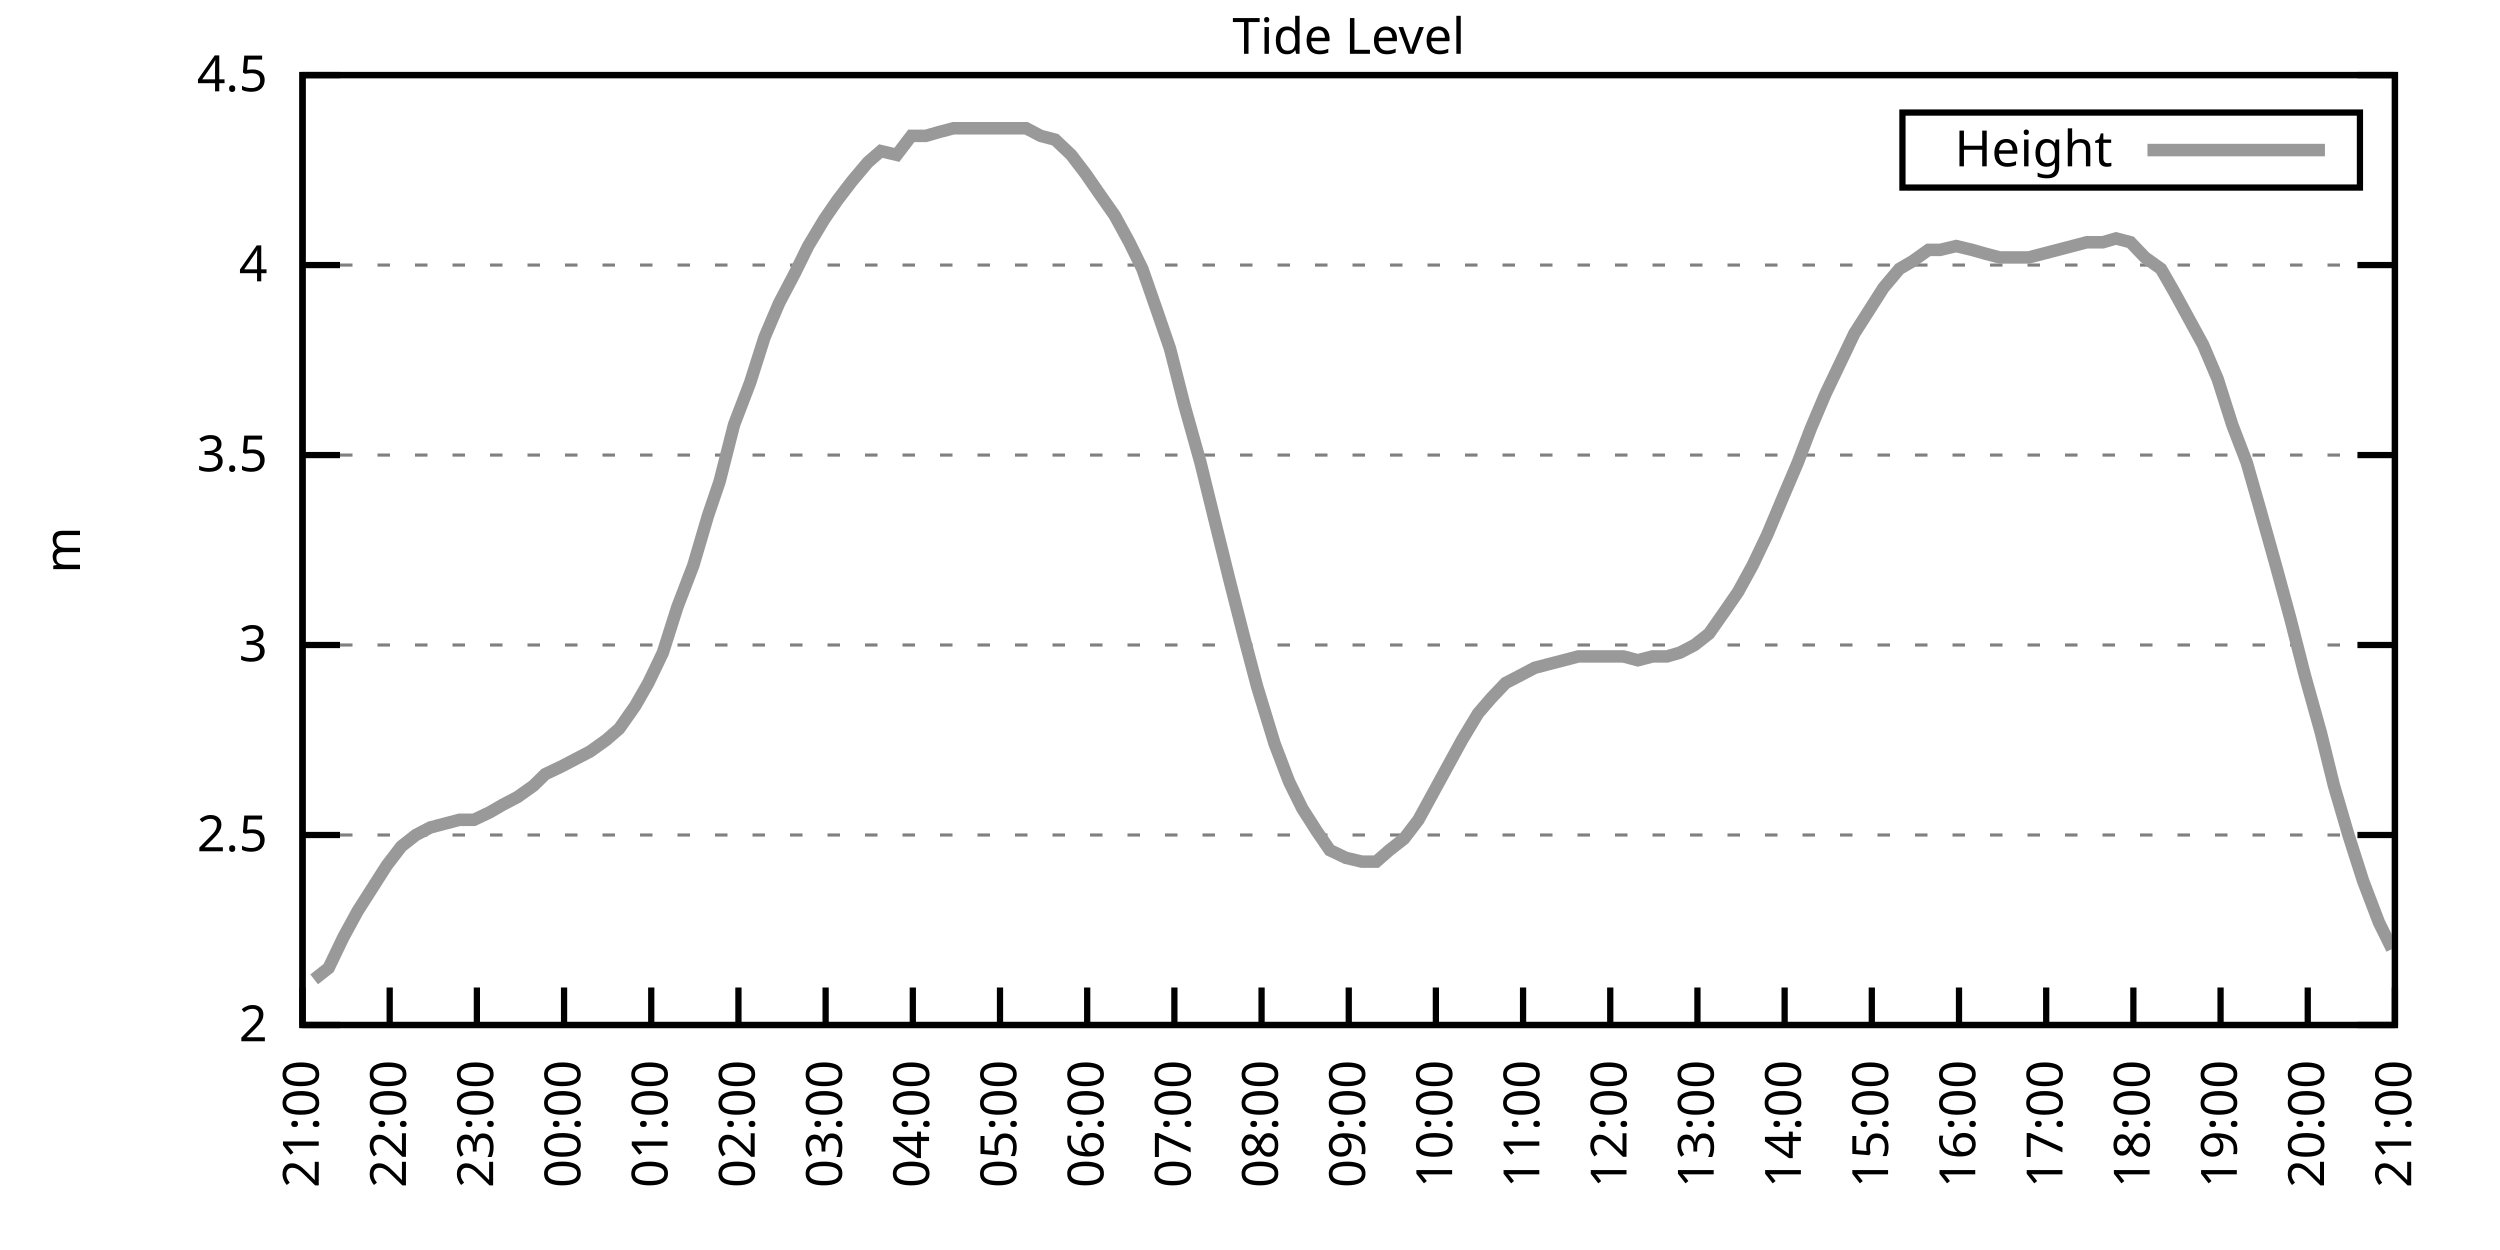
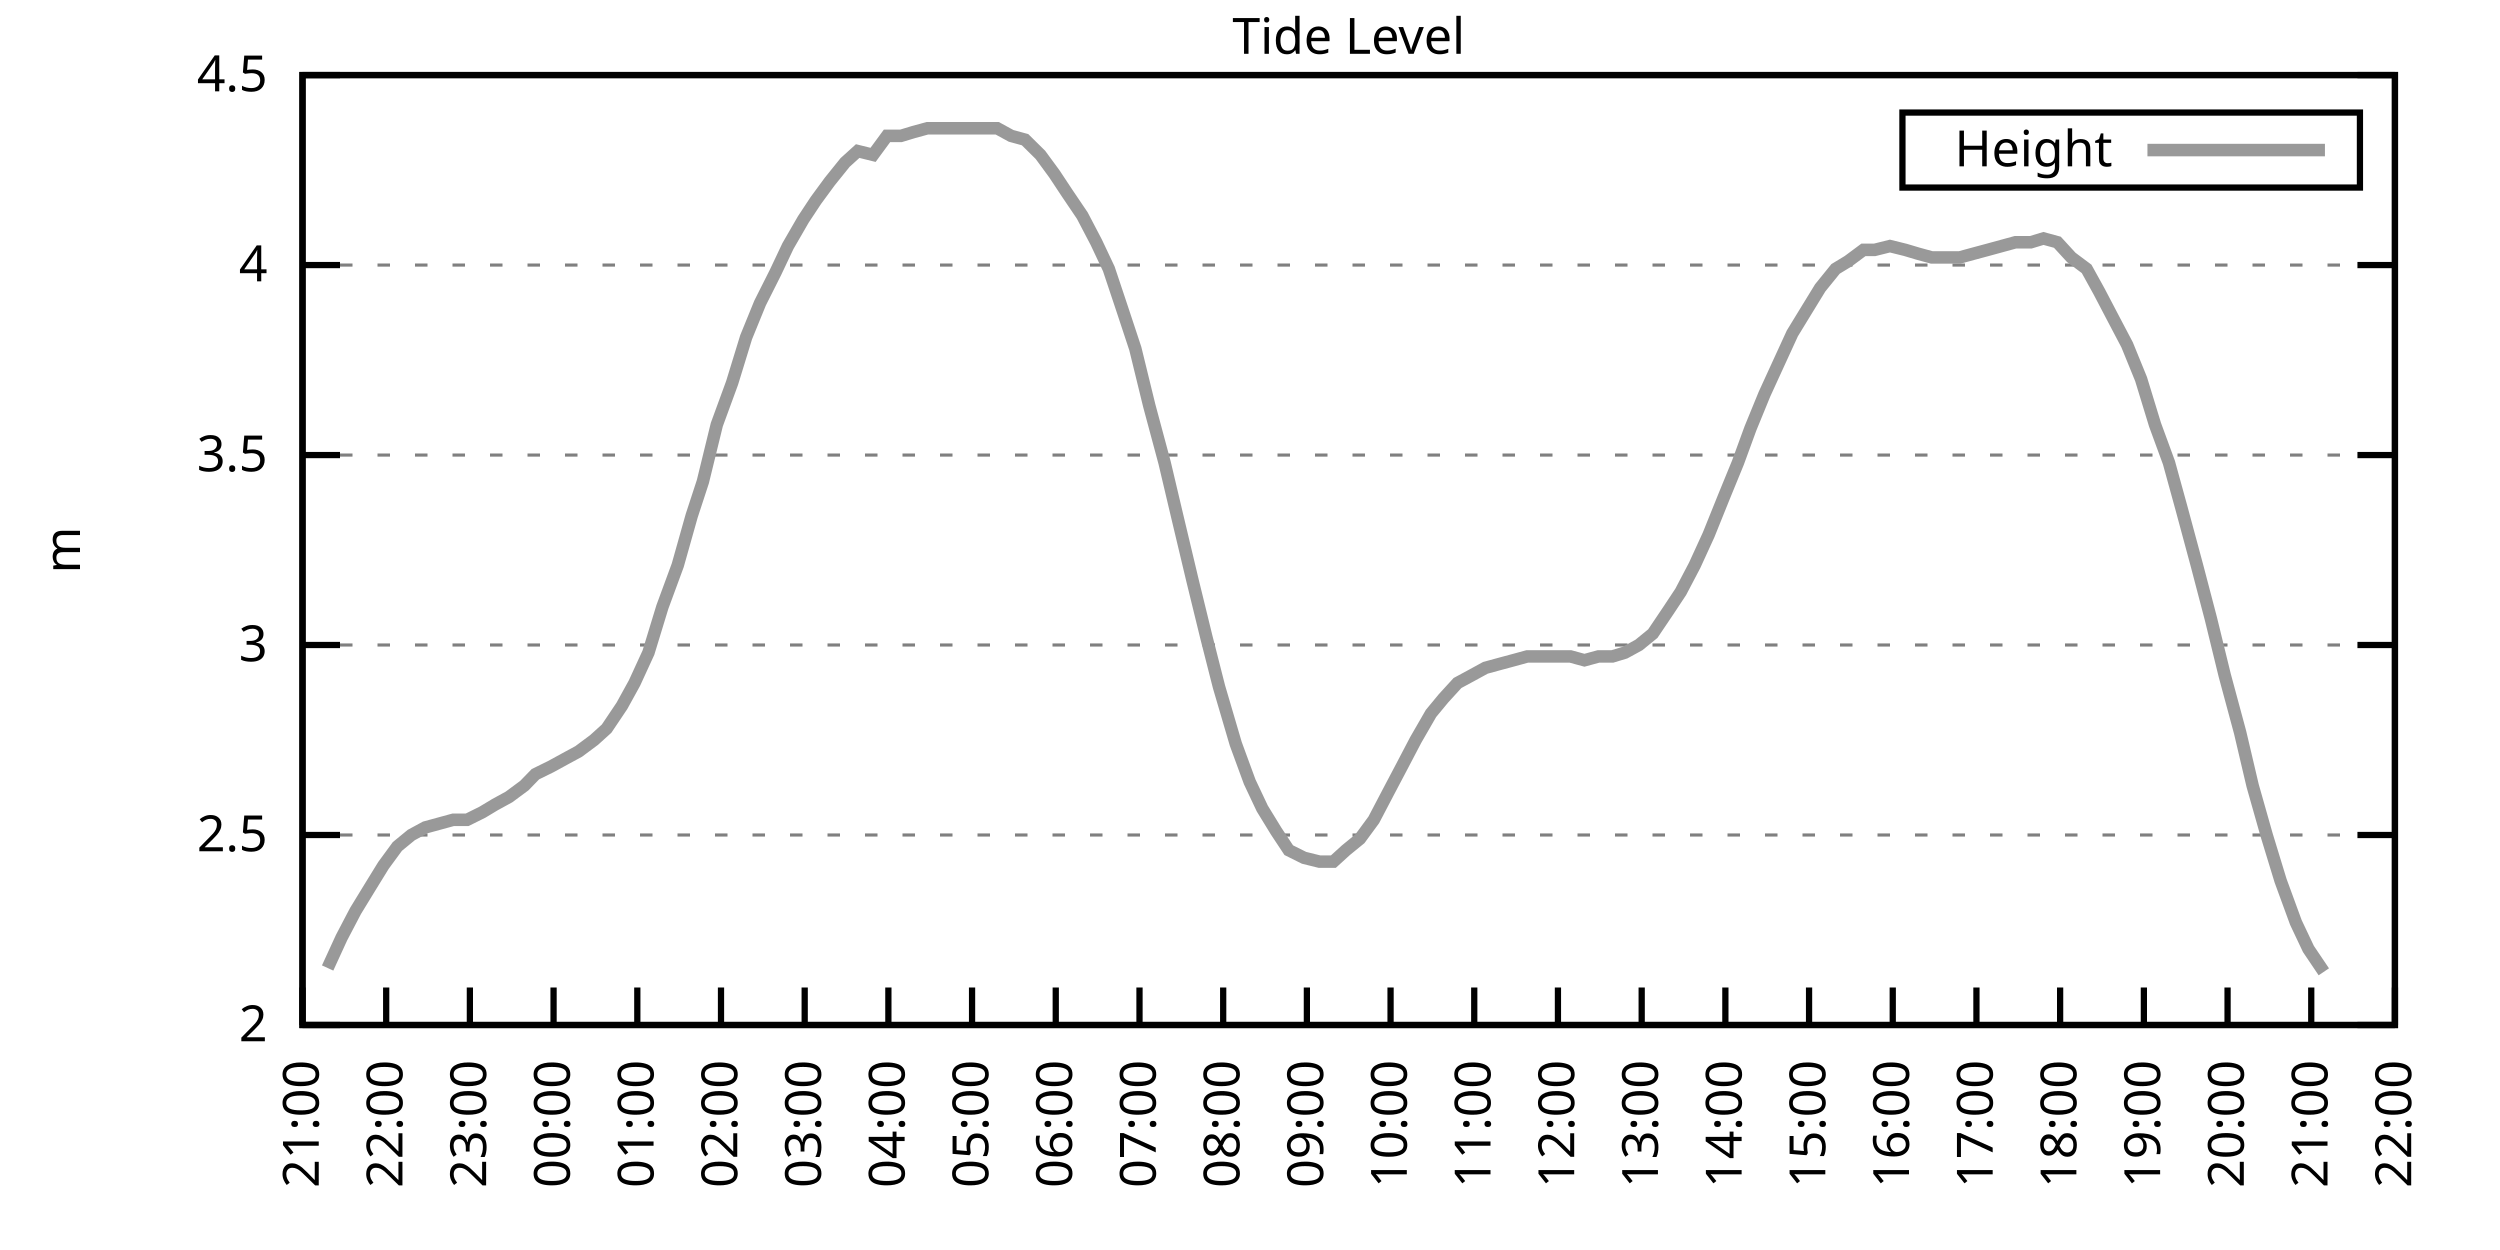
<svg xmlns="http://www.w3.org/2000/svg" xmlns:xlink="http://www.w3.org/1999/xlink" width="400" height="200" viewBox="0 0 400 200">
  <g id="gnuplot_canvas">
    <rect x="0" y="0" width="400" height="200" fill="none" />
    <defs>
      <circle id="gpDot" r="0.5" stroke-width="0.5" stroke="currentColor" />
      <path id="gpPt0" stroke-width="0.333" stroke="currentColor" d="M-1,0 h2 M0,-1 v2" />
      <path id="gpPt1" stroke-width="0.333" stroke="currentColor" d="M-1,-1 L1,1 M1,-1 L-1,1" />
      <path id="gpPt2" stroke-width="0.333" stroke="currentColor" d="M-1,0 L1,0 M0,-1 L0,1 M-1,-1 L1,1 M-1,1 L1,-1" />
      <rect id="gpPt3" stroke-width="0.333" stroke="currentColor" x="-1" y="-1" width="2" height="2" />
      <rect id="gpPt4" stroke-width="0.333" stroke="currentColor" fill="currentColor" x="-1" y="-1" width="2" height="2" />
      <circle id="gpPt5" stroke-width="0.333" stroke="currentColor" cx="0" cy="0" r="1" />
      <use xlink:href="#gpPt5" id="gpPt6" fill="currentColor" stroke="none" />
      <path id="gpPt7" stroke-width="0.333" stroke="currentColor" d="M0,-1.33 L-1.33,0.67 L1.33,0.67 z" />
      <use xlink:href="#gpPt7" id="gpPt8" fill="currentColor" stroke="none" />
      <use xlink:href="#gpPt7" id="gpPt9" stroke="currentColor" transform="rotate(180)" />
      <use xlink:href="#gpPt9" id="gpPt10" fill="currentColor" stroke="none" />
      <use xlink:href="#gpPt3" id="gpPt11" stroke="currentColor" transform="rotate(45)" />
      <use xlink:href="#gpPt11" id="gpPt12" fill="currentColor" stroke="none" />
      <path id="gpPt13" stroke-width="0.333" stroke="currentColor" d="M0,1.330 L1.265,0.411 L0.782,-1.067 L-0.782,-1.076 L-1.265,0.411 z" />
      <use xlink:href="#gpPt13" id="gpPt14" fill="currentColor" stroke="none" />
      <filter id="textbox" filterUnits="objectBoundingBox" x="0" y="0" height="1" width="1">
        <feFlood flood-color="white" flood-opacity="1" result="bgnd" />
        <feComposite in="SourceGraphic" in2="bgnd" operator="atop" />
      </filter>
      <filter id="greybox" filterUnits="objectBoundingBox" x="0" y="0" height="1" width="1">
        <feFlood flood-color="lightgrey" flood-opacity="1" result="grey" />
        <feComposite in="SourceGraphic" in2="grey" operator="atop" />
      </filter>
    </defs>
    <g fill="none" color="white" stroke="currentColor" stroke-width="1.00" stroke-linecap="butt" stroke-linejoin="miter">
</g>
    <g fill="none" color="black" stroke="currentColor" stroke-width="1.00" stroke-linecap="butt" stroke-linejoin="miter">
      <g stroke="none" shape-rendering="crispEdges">
        <polygon fill="rgb(255, 255, 255)" points="48.40,164.00 383.18,164.00 383.18,12.02 48.40,12.02 " />
      </g>
    </g>
    <g fill="none" color="black" stroke="currentColor" stroke-width="1.00" stroke-linecap="butt" stroke-linejoin="miter">
</g>
    <g fill="none" color="black" stroke="black" stroke-width="0.50" stroke-linecap="butt" stroke-linejoin="miter">
</g>
    <g fill="none" color="gray" stroke="currentColor" stroke-width="0.50" stroke-linecap="butt" stroke-linejoin="miter">
      <path stroke="gray" stroke-dasharray="2,4" class="gridline" d="M48.40,164.00 L383.19,164.00  " />
    </g>
    <g fill="none" color="gray" stroke="gray" stroke-width="1.00" stroke-linecap="butt" stroke-linejoin="miter">
</g>
    <g fill="none" color="black" stroke="currentColor" stroke-width="1.00" stroke-linecap="butt" stroke-linejoin="miter">
      <path stroke="black" d="M48.40,164.00 L54.40,164.00 M383.19,164.00 L377.19,164.00  " />
      <g transform="translate(42.80,166.60)" stroke="none" fill="black" font-family="Sans" font-size="8.00" text-anchor="end">
        <text>
          <tspan font-family="Sans"> 2</tspan>
        </text>
      </g>
    </g>
    <g fill="none" color="black" stroke="currentColor" stroke-width="1.00" stroke-linecap="butt" stroke-linejoin="miter">
</g>
    <g fill="none" color="black" stroke="black" stroke-width="0.50" stroke-linecap="butt" stroke-linejoin="miter">
</g>
    <g fill="none" color="gray" stroke="currentColor" stroke-width="0.50" stroke-linecap="butt" stroke-linejoin="miter">
      <path stroke="gray" stroke-dasharray="2,4" class="gridline" d="M48.40,133.60 L383.19,133.60  " />
    </g>
    <g fill="none" color="gray" stroke="gray" stroke-width="1.00" stroke-linecap="butt" stroke-linejoin="miter">
</g>
    <g fill="none" color="black" stroke="currentColor" stroke-width="1.00" stroke-linecap="butt" stroke-linejoin="miter">
      <path stroke="black" d="M48.40,133.60 L54.40,133.60 M383.19,133.60 L377.19,133.60  " />
      <g transform="translate(42.80,136.20)" stroke="none" fill="black" font-family="Sans" font-size="8.00" text-anchor="end">
        <text>
          <tspan font-family="Sans"> 2.5</tspan>
        </text>
      </g>
    </g>
    <g fill="none" color="black" stroke="currentColor" stroke-width="1.00" stroke-linecap="butt" stroke-linejoin="miter">
</g>
    <g fill="none" color="black" stroke="black" stroke-width="0.50" stroke-linecap="butt" stroke-linejoin="miter">
</g>
    <g fill="none" color="gray" stroke="currentColor" stroke-width="0.50" stroke-linecap="butt" stroke-linejoin="miter">
      <path stroke="gray" stroke-dasharray="2,4" class="gridline" d="M48.40,103.20 L383.19,103.20  " />
    </g>
    <g fill="none" color="gray" stroke="gray" stroke-width="1.00" stroke-linecap="butt" stroke-linejoin="miter">
</g>
    <g fill="none" color="black" stroke="currentColor" stroke-width="1.00" stroke-linecap="butt" stroke-linejoin="miter">
      <path stroke="black" d="M48.40,103.20 L54.40,103.20 M383.19,103.20 L377.19,103.20  " />
      <g transform="translate(42.80,105.80)" stroke="none" fill="black" font-family="Sans" font-size="8.00" text-anchor="end">
        <text>
          <tspan font-family="Sans"> 3</tspan>
        </text>
      </g>
    </g>
    <g fill="none" color="black" stroke="currentColor" stroke-width="1.00" stroke-linecap="butt" stroke-linejoin="miter">
</g>
    <g fill="none" color="black" stroke="black" stroke-width="0.50" stroke-linecap="butt" stroke-linejoin="miter">
</g>
    <g fill="none" color="gray" stroke="currentColor" stroke-width="0.50" stroke-linecap="butt" stroke-linejoin="miter">
      <path stroke="gray" stroke-dasharray="2,4" class="gridline" d="M48.40,72.81 L383.19,72.81  " />
    </g>
    <g fill="none" color="gray" stroke="gray" stroke-width="1.00" stroke-linecap="butt" stroke-linejoin="miter">
</g>
    <g fill="none" color="black" stroke="currentColor" stroke-width="1.00" stroke-linecap="butt" stroke-linejoin="miter">
      <path stroke="black" d="M48.40,72.81 L54.40,72.81 M383.19,72.81 L377.19,72.81  " />
      <g transform="translate(42.80,75.41)" stroke="none" fill="black" font-family="Sans" font-size="8.00" text-anchor="end">
        <text>
          <tspan font-family="Sans"> 3.5</tspan>
        </text>
      </g>
    </g>
    <g fill="none" color="black" stroke="currentColor" stroke-width="1.00" stroke-linecap="butt" stroke-linejoin="miter">
</g>
    <g fill="none" color="black" stroke="black" stroke-width="0.50" stroke-linecap="butt" stroke-linejoin="miter">
</g>
    <g fill="none" color="gray" stroke="currentColor" stroke-width="0.50" stroke-linecap="butt" stroke-linejoin="miter">
      <path stroke="gray" stroke-dasharray="2,4" class="gridline" d="M48.40,42.41 L383.19,42.41  " />
    </g>
    <g fill="none" color="gray" stroke="gray" stroke-width="1.00" stroke-linecap="butt" stroke-linejoin="miter">
</g>
    <g fill="none" color="black" stroke="currentColor" stroke-width="1.00" stroke-linecap="butt" stroke-linejoin="miter">
      <path stroke="black" d="M48.40,42.41 L54.40,42.41 M383.19,42.41 L377.19,42.41  " />
      <g transform="translate(42.80,45.01)" stroke="none" fill="black" font-family="Sans" font-size="8.00" text-anchor="end">
        <text>
          <tspan font-family="Sans"> 4</tspan>
        </text>
      </g>
    </g>
    <g fill="none" color="black" stroke="currentColor" stroke-width="1.00" stroke-linecap="butt" stroke-linejoin="miter">
</g>
    <g fill="none" color="black" stroke="black" stroke-width="0.50" stroke-linecap="butt" stroke-linejoin="miter">
</g>
    <g fill="none" color="gray" stroke="currentColor" stroke-width="0.50" stroke-linecap="butt" stroke-linejoin="miter">
      <path stroke="gray" stroke-dasharray="2,4" class="gridline" d="M48.40,12.01 L383.19,12.01  " />
    </g>
    <g fill="none" color="gray" stroke="gray" stroke-width="1.00" stroke-linecap="butt" stroke-linejoin="miter">
</g>
    <g fill="none" color="black" stroke="currentColor" stroke-width="1.00" stroke-linecap="butt" stroke-linejoin="miter">
      <path stroke="black" d="M48.40,12.01 L54.40,12.01 M383.19,12.01 L377.19,12.01  " />
      <g transform="translate(42.80,14.61)" stroke="none" fill="black" font-family="Sans" font-size="8.00" text-anchor="end">
        <text>
          <tspan font-family="Sans"> 4.5</tspan>
        </text>
      </g>
    </g>
    <g fill="none" color="black" stroke="currentColor" stroke-width="1.00" stroke-linecap="butt" stroke-linejoin="miter">
      <path stroke="black" d="M48.40,164.00 L48.40,158.00  " />
      <g transform="translate(51.00,169.60) rotate(270.00)" stroke="none" fill="black" font-family="Sans" font-size="8.00" text-anchor="end">
        <text>
          <tspan font-family="Sans">21:00</tspan>
        </text>
      </g>
    </g>
    <g fill="none" color="black" stroke="currentColor" stroke-width="1.00" stroke-linecap="butt" stroke-linejoin="miter">
-       <path stroke="black" d="M62.35,164.00 L62.35,158.00  " />
-       <g transform="translate(64.95,169.60) rotate(270.00)" stroke="none" fill="black" font-family="Sans" font-size="8.00" text-anchor="end">
+       <path stroke="black" d="M61.79,164.00 L61.79,158.00  " />
+       <g transform="translate(64.39,169.60) rotate(270.00)" stroke="none" fill="black" font-family="Sans" font-size="8.00" text-anchor="end">
        <text>
          <tspan font-family="Sans">22:00</tspan>
        </text>
      </g>
    </g>
    <g fill="none" color="black" stroke="currentColor" stroke-width="1.00" stroke-linecap="butt" stroke-linejoin="miter">
-       <path stroke="black" d="M76.30,164.00 L76.30,158.00  " />
-       <g transform="translate(78.90,169.60) rotate(270.00)" stroke="none" fill="black" font-family="Sans" font-size="8.00" text-anchor="end">
+       <path stroke="black" d="M75.18,164.00 L75.18,158.00  " />
+       <g transform="translate(77.78,169.60) rotate(270.00)" stroke="none" fill="black" font-family="Sans" font-size="8.00" text-anchor="end">
        <text>
          <tspan font-family="Sans">23:00</tspan>
        </text>
      </g>
    </g>
    <g fill="none" color="black" stroke="currentColor" stroke-width="1.00" stroke-linecap="butt" stroke-linejoin="miter">
-       <path stroke="black" d="M90.25,164.00 L90.25,158.00  " />
-       <g transform="translate(92.85,169.60) rotate(270.00)" stroke="none" fill="black" font-family="Sans" font-size="8.00" text-anchor="end">
+       <path stroke="black" d="M88.57,164.00 L88.57,158.00  " />
+       <g transform="translate(91.17,169.60) rotate(270.00)" stroke="none" fill="black" font-family="Sans" font-size="8.00" text-anchor="end">
        <text>
          <tspan font-family="Sans">00:00</tspan>
        </text>
      </g>
    </g>
    <g fill="none" color="black" stroke="currentColor" stroke-width="1.00" stroke-linecap="butt" stroke-linejoin="miter">
-       <path stroke="black" d="M104.20,164.00 L104.20,158.00  " />
-       <g transform="translate(106.80,169.60) rotate(270.00)" stroke="none" fill="black" font-family="Sans" font-size="8.00" text-anchor="end">
+       <path stroke="black" d="M101.97,164.00 L101.97,158.00  " />
+       <g transform="translate(104.57,169.60) rotate(270.00)" stroke="none" fill="black" font-family="Sans" font-size="8.00" text-anchor="end">
        <text>
          <tspan font-family="Sans">01:00</tspan>
        </text>
      </g>
    </g>
    <g fill="none" color="black" stroke="currentColor" stroke-width="1.00" stroke-linecap="butt" stroke-linejoin="miter">
-       <path stroke="black" d="M118.15,164.00 L118.15,158.00  " />
-       <g transform="translate(120.75,169.60) rotate(270.00)" stroke="none" fill="black" font-family="Sans" font-size="8.00" text-anchor="end">
+       <path stroke="black" d="M115.36,164.00 L115.36,158.00  " />
+       <g transform="translate(117.96,169.60) rotate(270.00)" stroke="none" fill="black" font-family="Sans" font-size="8.00" text-anchor="end">
        <text>
          <tspan font-family="Sans">02:00</tspan>
        </text>
      </g>
    </g>
    <g fill="none" color="black" stroke="currentColor" stroke-width="1.00" stroke-linecap="butt" stroke-linejoin="miter">
-       <path stroke="black" d="M132.10,164.00 L132.10,158.00  " />
-       <g transform="translate(134.70,169.60) rotate(270.00)" stroke="none" fill="black" font-family="Sans" font-size="8.00" text-anchor="end">
+       <path stroke="black" d="M128.75,164.00 L128.75,158.00  " />
+       <g transform="translate(131.35,169.60) rotate(270.00)" stroke="none" fill="black" font-family="Sans" font-size="8.00" text-anchor="end">
        <text>
          <tspan font-family="Sans">03:00</tspan>
        </text>
      </g>
    </g>
    <g fill="none" color="black" stroke="currentColor" stroke-width="1.00" stroke-linecap="butt" stroke-linejoin="miter">
-       <path stroke="black" d="M146.05,164.00 L146.05,158.00  " />
-       <g transform="translate(148.65,169.60) rotate(270.00)" stroke="none" fill="black" font-family="Sans" font-size="8.00" text-anchor="end">
+       <path stroke="black" d="M142.14,164.00 L142.14,158.00  " />
+       <g transform="translate(144.74,169.60) rotate(270.00)" stroke="none" fill="black" font-family="Sans" font-size="8.00" text-anchor="end">
        <text>
          <tspan font-family="Sans">04:00</tspan>
        </text>
      </g>
    </g>
    <g fill="none" color="black" stroke="currentColor" stroke-width="1.00" stroke-linecap="butt" stroke-linejoin="miter">
-       <path stroke="black" d="M160.00,164.00 L160.00,158.00  " />
-       <g transform="translate(162.60,169.60) rotate(270.00)" stroke="none" fill="black" font-family="Sans" font-size="8.00" text-anchor="end">
+       <path stroke="black" d="M155.53,164.00 L155.53,158.00  " />
+       <g transform="translate(158.13,169.60) rotate(270.00)" stroke="none" fill="black" font-family="Sans" font-size="8.00" text-anchor="end">
        <text>
          <tspan font-family="Sans">05:00</tspan>
        </text>
      </g>
    </g>
    <g fill="none" color="black" stroke="currentColor" stroke-width="1.00" stroke-linecap="butt" stroke-linejoin="miter">
-       <path stroke="black" d="M173.95,164.00 L173.95,158.00  " />
-       <g transform="translate(176.55,169.60) rotate(270.00)" stroke="none" fill="black" font-family="Sans" font-size="8.00" text-anchor="end">
+       <path stroke="black" d="M168.92,164.00 L168.92,158.00  " />
+       <g transform="translate(171.52,169.60) rotate(270.00)" stroke="none" fill="black" font-family="Sans" font-size="8.00" text-anchor="end">
        <text>
          <tspan font-family="Sans">06:00</tspan>
        </text>
      </g>
    </g>
    <g fill="none" color="black" stroke="currentColor" stroke-width="1.00" stroke-linecap="butt" stroke-linejoin="miter">
-       <path stroke="black" d="M187.90,164.00 L187.90,158.00  " />
-       <g transform="translate(190.50,169.60) rotate(270.00)" stroke="none" fill="black" font-family="Sans" font-size="8.00" text-anchor="end">
+       <path stroke="black" d="M182.32,164.00 L182.32,158.00  " />
+       <g transform="translate(184.92,169.60) rotate(270.00)" stroke="none" fill="black" font-family="Sans" font-size="8.00" text-anchor="end">
        <text>
          <tspan font-family="Sans">07:00</tspan>
        </text>
      </g>
    </g>
    <g fill="none" color="black" stroke="currentColor" stroke-width="1.00" stroke-linecap="butt" stroke-linejoin="miter">
-       <path stroke="black" d="M201.85,164.00 L201.85,158.00  " />
-       <g transform="translate(204.45,169.60) rotate(270.00)" stroke="none" fill="black" font-family="Sans" font-size="8.00" text-anchor="end">
+       <path stroke="black" d="M195.71,164.00 L195.71,158.00  " />
+       <g transform="translate(198.31,169.60) rotate(270.00)" stroke="none" fill="black" font-family="Sans" font-size="8.00" text-anchor="end">
        <text>
          <tspan font-family="Sans">08:00</tspan>
        </text>
      </g>
    </g>
    <g fill="none" color="black" stroke="currentColor" stroke-width="1.00" stroke-linecap="butt" stroke-linejoin="miter">
-       <path stroke="black" d="M215.80,164.00 L215.80,158.00  " />
-       <g transform="translate(218.40,169.60) rotate(270.00)" stroke="none" fill="black" font-family="Sans" font-size="8.00" text-anchor="end">
+       <path stroke="black" d="M209.10,164.00 L209.10,158.00  " />
+       <g transform="translate(211.70,169.60) rotate(270.00)" stroke="none" fill="black" font-family="Sans" font-size="8.00" text-anchor="end">
        <text>
          <tspan font-family="Sans">09:00</tspan>
        </text>
      </g>
    </g>
    <g fill="none" color="black" stroke="currentColor" stroke-width="1.00" stroke-linecap="butt" stroke-linejoin="miter">
-       <path stroke="black" d="M229.74,164.00 L229.74,158.00  " />
-       <g transform="translate(232.34,169.60) rotate(270.00)" stroke="none" fill="black" font-family="Sans" font-size="8.00" text-anchor="end">
+       <path stroke="black" d="M222.49,164.00 L222.49,158.00  " />
+       <g transform="translate(225.09,169.60) rotate(270.00)" stroke="none" fill="black" font-family="Sans" font-size="8.00" text-anchor="end">
        <text>
          <tspan font-family="Sans">10:00</tspan>
        </text>
      </g>
    </g>
    <g fill="none" color="black" stroke="currentColor" stroke-width="1.00" stroke-linecap="butt" stroke-linejoin="miter">
-       <path stroke="black" d="M243.69,164.00 L243.69,158.00  " />
-       <g transform="translate(246.29,169.60) rotate(270.00)" stroke="none" fill="black" font-family="Sans" font-size="8.00" text-anchor="end">
+       <path stroke="black" d="M235.88,164.00 L235.88,158.00  " />
+       <g transform="translate(238.48,169.60) rotate(270.00)" stroke="none" fill="black" font-family="Sans" font-size="8.00" text-anchor="end">
        <text>
          <tspan font-family="Sans">11:00</tspan>
        </text>
      </g>
    </g>
    <g fill="none" color="black" stroke="currentColor" stroke-width="1.00" stroke-linecap="butt" stroke-linejoin="miter">
-       <path stroke="black" d="M257.64,164.00 L257.64,158.00  " />
-       <g transform="translate(260.24,169.60) rotate(270.00)" stroke="none" fill="black" font-family="Sans" font-size="8.00" text-anchor="end">
+       <path stroke="black" d="M249.27,164.00 L249.27,158.00  " />
+       <g transform="translate(251.87,169.60) rotate(270.00)" stroke="none" fill="black" font-family="Sans" font-size="8.00" text-anchor="end">
        <text>
          <tspan font-family="Sans">12:00</tspan>
        </text>
      </g>
    </g>
    <g fill="none" color="black" stroke="currentColor" stroke-width="1.00" stroke-linecap="butt" stroke-linejoin="miter">
-       <path stroke="black" d="M271.59,164.00 L271.59,158.00  " />
-       <g transform="translate(274.19,169.60) rotate(270.00)" stroke="none" fill="black" font-family="Sans" font-size="8.00" text-anchor="end">
+       <path stroke="black" d="M262.67,164.00 L262.67,158.00  " />
+       <g transform="translate(265.27,169.60) rotate(270.00)" stroke="none" fill="black" font-family="Sans" font-size="8.00" text-anchor="end">
        <text>
          <tspan font-family="Sans">13:00</tspan>
        </text>
      </g>
    </g>
    <g fill="none" color="black" stroke="currentColor" stroke-width="1.00" stroke-linecap="butt" stroke-linejoin="miter">
-       <path stroke="black" d="M285.54,164.00 L285.54,158.00  " />
-       <g transform="translate(288.14,169.60) rotate(270.00)" stroke="none" fill="black" font-family="Sans" font-size="8.00" text-anchor="end">
+       <path stroke="black" d="M276.06,164.00 L276.06,158.00  " />
+       <g transform="translate(278.66,169.60) rotate(270.00)" stroke="none" fill="black" font-family="Sans" font-size="8.00" text-anchor="end">
        <text>
          <tspan font-family="Sans">14:00</tspan>
        </text>
      </g>
    </g>
    <g fill="none" color="black" stroke="currentColor" stroke-width="1.00" stroke-linecap="butt" stroke-linejoin="miter">
-       <path stroke="black" d="M299.49,164.00 L299.49,158.00  " />
-       <g transform="translate(302.09,169.60) rotate(270.00)" stroke="none" fill="black" font-family="Sans" font-size="8.00" text-anchor="end">
+       <path stroke="black" d="M289.45,164.00 L289.45,158.00  " />
+       <g transform="translate(292.05,169.60) rotate(270.00)" stroke="none" fill="black" font-family="Sans" font-size="8.00" text-anchor="end">
        <text>
          <tspan font-family="Sans">15:00</tspan>
        </text>
      </g>
    </g>
    <g fill="none" color="black" stroke="currentColor" stroke-width="1.00" stroke-linecap="butt" stroke-linejoin="miter">
-       <path stroke="black" d="M313.44,164.00 L313.44,158.00  " />
-       <g transform="translate(316.04,169.60) rotate(270.00)" stroke="none" fill="black" font-family="Sans" font-size="8.00" text-anchor="end">
+       <path stroke="black" d="M302.84,164.00 L302.84,158.00  " />
+       <g transform="translate(305.44,169.60) rotate(270.00)" stroke="none" fill="black" font-family="Sans" font-size="8.00" text-anchor="end">
        <text>
          <tspan font-family="Sans">16:00</tspan>
        </text>
      </g>
    </g>
    <g fill="none" color="black" stroke="currentColor" stroke-width="1.00" stroke-linecap="butt" stroke-linejoin="miter">
-       <path stroke="black" d="M327.39,164.00 L327.39,158.00  " />
-       <g transform="translate(329.99,169.60) rotate(270.00)" stroke="none" fill="black" font-family="Sans" font-size="8.00" text-anchor="end">
+       <path stroke="black" d="M316.23,164.00 L316.23,158.00  " />
+       <g transform="translate(318.83,169.60) rotate(270.00)" stroke="none" fill="black" font-family="Sans" font-size="8.00" text-anchor="end">
        <text>
          <tspan font-family="Sans">17:00</tspan>
        </text>
      </g>
    </g>
    <g fill="none" color="black" stroke="currentColor" stroke-width="1.00" stroke-linecap="butt" stroke-linejoin="miter">
-       <path stroke="black" d="M341.34,164.00 L341.34,158.00  " />
-       <g transform="translate(343.94,169.60) rotate(270.00)" stroke="none" fill="black" font-family="Sans" font-size="8.00" text-anchor="end">
+       <path stroke="black" d="M329.62,164.00 L329.62,158.00  " />
+       <g transform="translate(332.22,169.60) rotate(270.00)" stroke="none" fill="black" font-family="Sans" font-size="8.00" text-anchor="end">
        <text>
          <tspan font-family="Sans">18:00</tspan>
        </text>
      </g>
    </g>
    <g fill="none" color="black" stroke="currentColor" stroke-width="1.00" stroke-linecap="butt" stroke-linejoin="miter">
-       <path stroke="black" d="M355.29,164.00 L355.29,158.00  " />
-       <g transform="translate(357.89,169.60) rotate(270.00)" stroke="none" fill="black" font-family="Sans" font-size="8.00" text-anchor="end">
+       <path stroke="black" d="M343.02,164.00 L343.02,158.00  " />
+       <g transform="translate(345.62,169.60) rotate(270.00)" stroke="none" fill="black" font-family="Sans" font-size="8.00" text-anchor="end">
        <text>
          <tspan font-family="Sans">19:00</tspan>
        </text>
      </g>
    </g>
    <g fill="none" color="black" stroke="currentColor" stroke-width="1.00" stroke-linecap="butt" stroke-linejoin="miter">
-       <path stroke="black" d="M369.24,164.00 L369.24,158.00  " />
-       <g transform="translate(371.84,169.60) rotate(270.00)" stroke="none" fill="black" font-family="Sans" font-size="8.00" text-anchor="end">
+       <path stroke="black" d="M356.41,164.00 L356.41,158.00  " />
+       <g transform="translate(359.01,169.60) rotate(270.00)" stroke="none" fill="black" font-family="Sans" font-size="8.00" text-anchor="end">
        <text>
          <tspan font-family="Sans">20:00</tspan>
+         </text>
+       </g>
+     </g>
+     <g fill="none" color="black" stroke="currentColor" stroke-width="1.00" stroke-linecap="butt" stroke-linejoin="miter">
+       <path stroke="black" d="M369.80,164.00 L369.80,158.00  " />
+       <g transform="translate(372.40,169.60) rotate(270.00)" stroke="none" fill="black" font-family="Sans" font-size="8.00" text-anchor="end">
+         <text>
+           <tspan font-family="Sans">21:00</tspan>
        </text>
      </g>
    </g>
    <g fill="none" color="black" stroke="currentColor" stroke-width="1.00" stroke-linecap="butt" stroke-linejoin="miter">
      <path stroke="black" d="M383.19,164.00 L383.19,158.00  " />
      <g transform="translate(385.79,169.60) rotate(270.00)" stroke="none" fill="black" font-family="Sans" font-size="8.00" text-anchor="end">
        <text>
-           <tspan font-family="Sans">21:00</tspan>
+           <tspan font-family="Sans">22:00</tspan>
        </text>
      </g>
    </g>
    <g fill="none" color="black" stroke="currentColor" stroke-width="1.00" stroke-linecap="butt" stroke-linejoin="miter">
</g>
    <g fill="none" color="black" stroke="currentColor" stroke-width="1.00" stroke-linecap="butt" stroke-linejoin="miter">
      <path stroke="black" d="M48.40,12.01 L48.40,164.00 L383.19,164.00 L383.19,12.01 L48.40,12.01 Z  " />
    </g>
    <g fill="none" color="black" stroke="currentColor" stroke-width="1.00" stroke-linecap="butt" stroke-linejoin="miter">
</g>
    <g fill="none" color="black" stroke="currentColor" stroke-width="1.00" stroke-linecap="butt" stroke-linejoin="miter">
      <path stroke="black" d="M304.39,30.01 L304.39,18.01 L377.59,18.01 L377.59,30.01 L304.39,30.01 Z  " />
    </g>
    <g id="Tide_level_plot_1">
      <g fill="none" color="white" stroke="black" stroke-width="2.00" stroke-linecap="butt" stroke-linejoin="miter">
</g>
      <g fill="none" color="black" stroke="currentColor" stroke-width="2.00" stroke-linecap="butt" stroke-linejoin="miter">
        <g transform="translate(337.99,26.61)" stroke="none" fill="black" font-family="Sans" font-size="8.00" text-anchor="end">
          <text>
            <tspan font-family="Sans">Height</tspan>
          </text>
        </g>
      </g>
      <g fill="none" color="black" stroke="currentColor" stroke-width="2.00" stroke-linecap="butt" stroke-linejoin="miter">
-         <path stroke="rgb(153, 153, 153)" d="M343.59,24.01 L371.99,24.01 M50.26,156.70 L52.58,154.88 L54.91,150.02 L57.23,145.76 L59.56,142.11 L61.88,138.47   L64.21,135.43 L66.53,133.60 L68.86,132.39 L71.18,131.78 L73.51,131.17 L75.83,131.17 L78.39,129.95 L80.48,128.74   L82.81,127.52 L85.37,125.70 L87.23,123.87 L89.78,122.66 L92.11,121.44 L94.43,120.23 L96.99,118.40 L99.08,116.58   L101.64,112.93 L103.73,109.28 L106.06,104.42 L108.38,97.12 L110.94,90.44 L113.27,82.53 L115.13,77.06 L117.45,67.94   L120.01,61.25 L122.33,53.96 L124.66,48.49 L127.22,43.62 L129.31,39.37 L131.87,35.11 L133.96,32.07 L136.28,29.03   L138.84,25.99 L140.93,24.17 L143.49,24.78 L145.81,21.74 L148.14,21.74 L150.23,21.13 L152.56,20.52 L154.88,20.52   L157.44,20.52 L159.76,20.52 L161.62,20.52 L164.18,20.52 L166.51,21.74 L168.83,22.35 L171.39,24.78 L173.71,27.82   L175.81,30.86 L178.36,34.50 L180.69,38.76 L182.78,43.02 L185.11,49.70 L187.20,55.78 L189.52,64.90 L192.08,74.02   L194.17,82.53 L196.73,92.87 L199.06,101.99 L201.15,109.89 L203.94,119.01 L206.26,125.09 L208.36,129.35 L210.68,132.99   L212.77,136.03 L215.33,137.25 L217.89,137.86 L220.21,137.86 L222.30,136.03 L224.63,134.21 L226.95,131.17 L229.28,126.91   L231.60,122.66 L233.93,118.40 L236.49,114.15 L238.58,111.72 L240.90,109.28 L243.23,108.07 L245.55,106.85 L247.88,106.24   L250.20,105.64 L252.53,105.03 L255.09,105.03 L257.41,105.03 L259.74,105.03 L262.06,105.64 L264.39,105.03 L266.71,105.03   L268.80,104.42 L271.13,103.20 L273.45,101.38 L276.01,97.73 L278.10,94.69 L280.43,90.44 L282.75,85.57 L285.31,79.49   L287.64,74.02 L289.73,68.55 L292.05,63.08 L294.38,58.21 L296.70,53.35 L299.03,49.70 L301.35,46.06 L303.91,43.02   L306.00,41.80 L308.56,39.98 L310.42,39.98 L312.98,39.37 L315.53,39.98 L317.63,40.58 L319.95,41.19 L322.28,41.19   L324.60,41.19 L326.93,40.58 L329.25,39.98 L331.58,39.37 L333.90,38.76 L336.46,38.76 L338.55,38.15 L340.88,38.76   L343.20,41.19 L345.76,43.02 L347.85,46.66 L350.18,50.92 L352.50,55.18 L354.83,60.65 L357.15,67.94 L359.48,74.02   L361.57,81.32 L364.13,90.44 L366.45,98.95 L368.78,108.07 L371.33,117.19 L373.43,125.70 L375.75,133.60 L378.08,140.90   L380.63,147.59 L382.73,151.84  " />
+         <path stroke="rgb(153, 153, 153)" d="M343.59,24.01 L371.99,24.01 M52.42,154.88 L54.65,150.02 L56.88,145.76 L59.11,142.11 L61.35,138.47 L63.58,135.43   L65.81,133.60 L68.04,132.39 L70.27,131.78 L72.50,131.17 L74.74,131.17 L77.19,129.95 L79.20,128.74 L81.43,127.52   L83.89,125.70 L85.67,123.87 L88.13,122.66 L90.36,121.44 L92.59,120.23 L95.05,118.40 L97.06,116.58 L99.51,112.93   L101.52,109.28 L103.75,104.42 L105.98,97.12 L108.44,90.44 L110.67,82.53 L112.46,77.06 L114.69,67.94 L117.14,61.25   L119.38,53.96 L121.61,48.49 L124.06,43.62 L126.07,39.37 L128.53,35.11 L130.54,32.07 L132.77,29.03 L135.22,25.99   L137.23,24.17 L139.69,24.78 L141.92,21.74 L144.15,21.74 L146.16,21.13 L148.39,20.52 L150.62,20.52 L153.08,20.52   L155.31,20.52 L157.10,20.52 L159.55,20.52 L161.78,21.74 L164.01,22.35 L166.47,24.78 L168.70,27.82 L170.71,30.86   L173.17,34.50 L175.40,38.76 L177.41,43.02 L179.64,49.70 L181.65,55.78 L183.88,64.90 L186.33,74.02 L188.34,82.53   L190.80,92.87 L193.03,101.99 L195.04,109.89 L197.72,119.01 L199.95,125.09 L201.96,129.35 L204.19,132.99 L206.20,136.03   L208.65,137.25 L211.11,137.86 L213.34,137.86 L215.35,136.03 L217.58,134.21 L219.81,131.17 L222.04,126.91 L224.28,122.66   L226.51,118.40 L228.96,114.15 L230.97,111.72 L233.20,109.28 L235.44,108.07 L237.67,106.85 L239.90,106.24 L242.13,105.64   L244.36,105.03 L246.82,105.03 L249.05,105.03 L251.28,105.03 L253.51,105.64 L255.75,105.03 L257.98,105.03 L259.99,104.42   L262.22,103.20 L264.45,101.38 L266.91,97.73 L268.92,94.69 L271.15,90.44 L273.38,85.57 L275.83,79.49 L278.07,74.02   L280.07,68.55 L282.31,63.08 L284.54,58.21 L286.77,53.35 L289.00,49.70 L291.23,46.06 L293.69,43.02 L295.70,41.80   L298.15,39.98 L299.94,39.98 L302.39,39.37 L304.85,39.98 L306.86,40.58 L309.09,41.19 L311.32,41.19 L313.55,41.19   L315.79,40.58 L318.02,39.98 L320.25,39.37 L322.48,38.76 L324.94,38.76 L326.95,38.15 L329.18,38.76 L331.41,41.19   L333.86,43.02 L335.87,46.66 L338.10,50.92 L340.34,55.18 L342.57,60.65 L344.80,67.94 L347.03,74.02 L349.04,81.32   L351.50,90.44 L353.73,98.95 L355.96,108.07 L358.42,117.19 L360.42,125.70 L362.66,133.60 L364.89,140.90 L367.34,147.59   L369.35,151.84 L371.81,155.49  " />
      </g>
    </g>
    <g fill="none" color="black" stroke="currentColor" stroke-width="2.00" stroke-linecap="butt" stroke-linejoin="miter">
</g>
    <g fill="none" color="black" stroke="black" stroke-width="1.00" stroke-linecap="butt" stroke-linejoin="miter">
</g>
    <g fill="none" color="black" stroke="currentColor" stroke-width="1.00" stroke-linecap="butt" stroke-linejoin="miter">
      <path stroke="black" d="M48.40,12.01 L48.40,164.00 L383.19,164.00 L383.19,12.01 L48.40,12.01 Z  " />
      <g transform="translate(12.80,88.01) rotate(270.00)" stroke="none" fill="black" font-family="Sans" font-size="8.00" text-anchor="middle">
        <text>
          <tspan font-family="Sans">m</tspan>
        </text>
      </g>
    </g>
    <g fill="none" color="black" stroke="currentColor" stroke-width="1.00" stroke-linecap="butt" stroke-linejoin="miter">
</g>
    <g fill="none" color="black" stroke="currentColor" stroke-width="1.00" stroke-linecap="butt" stroke-linejoin="miter">
      <g transform="translate(215.79,8.61)" stroke="none" fill="black" font-family="Sans" font-size="8.00" text-anchor="middle">
        <text>
          <tspan font-family="Sans">Tide Level</tspan>
        </text>
      </g>
    </g>
    <g fill="none" color="black" stroke="currentColor" stroke-width="1.00" stroke-linecap="butt" stroke-linejoin="miter">
</g>
  </g>
</svg>
